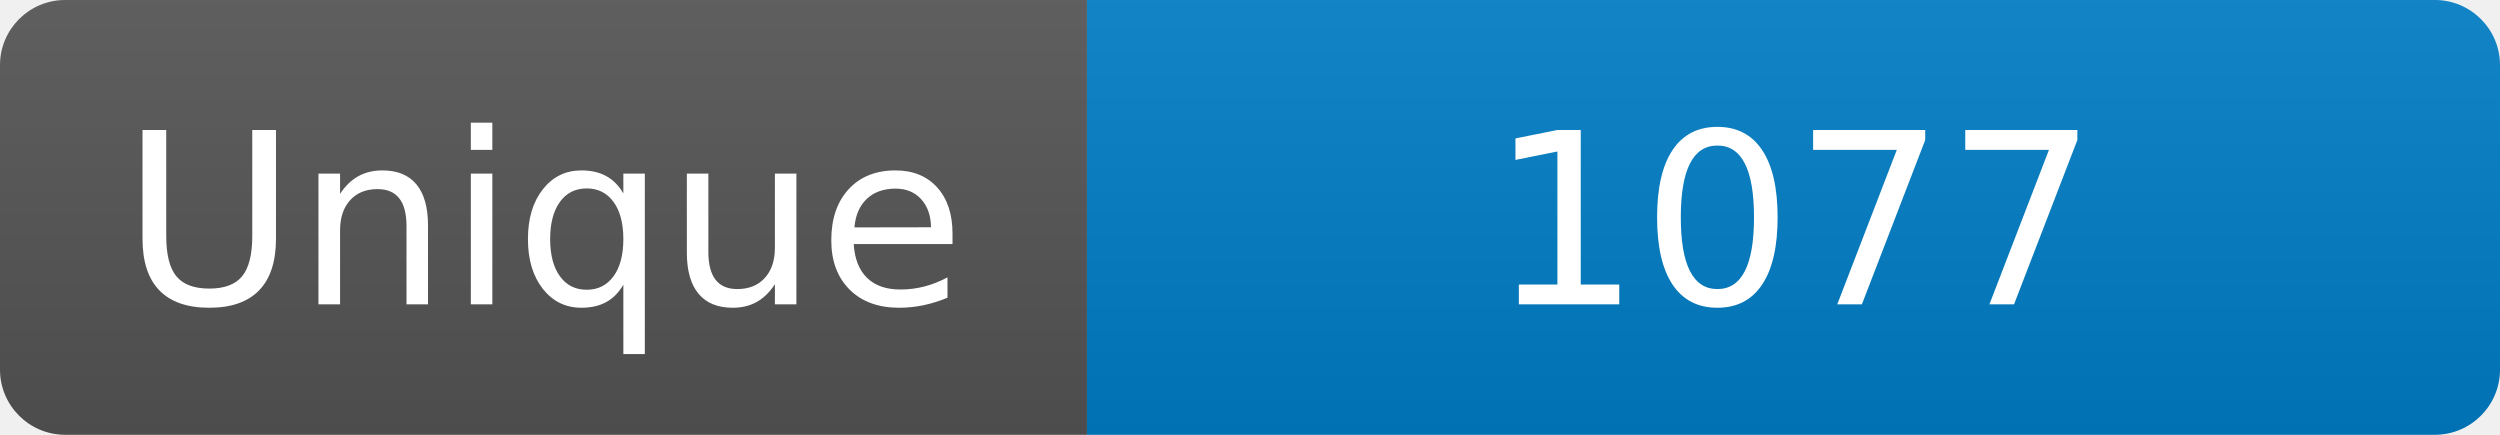
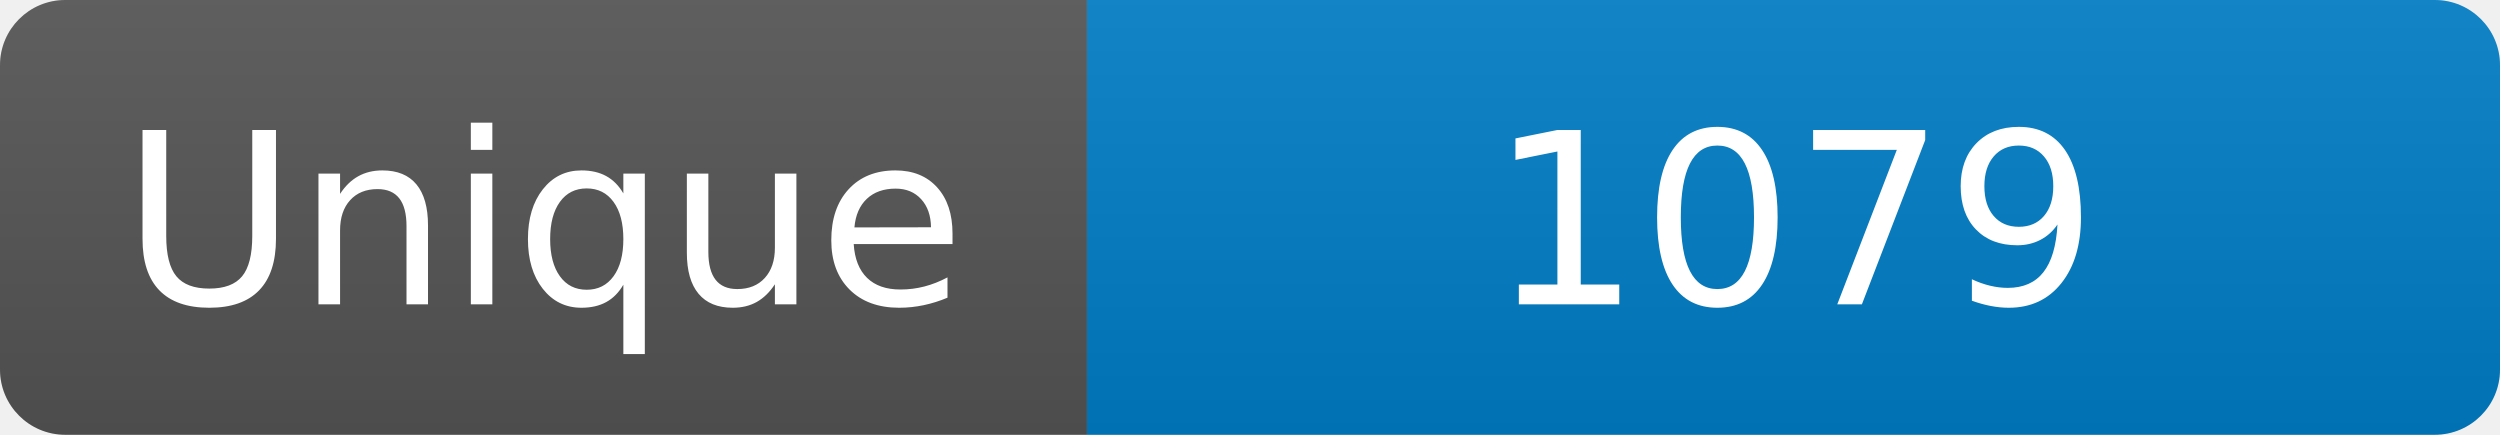
<svg xmlns="http://www.w3.org/2000/svg" width="115" height="20" role="img" aria-label="Maintained?: yes">
  <linearGradient id="s" x2="0" y2="100%">
    <stop offset="0" stop-color="#bbb" stop-opacity=".1" />
    <stop offset="1" stop-opacity=".1" />
  </linearGradient>
  <clipPath id="r">
    <rect width="115" height="20" rx="3" fill="#fff" />
  </clipPath>
  <g clip-path="url(#r)">
    <rect width="50" height="20" fill="#555" />
    <rect x="50" width="160" height="20" fill="#007ec6" />
    <rect width="115" height="20" fill="url(#s)" />
  </g>
  <g fill="#fff" text-anchor="middle" font-family="Verdana,Geneva,DejaVu Sans,sans-serif" font-size="110">
    <text x="250" y="140" transform="scale(.1)" fill="#fff">Unique</text>
-     <text x="825" y="140" transform="scale(.1)" fill="#fff">1077</text>
+     <text x="825" y="140" transform="scale(.1)" fill="#fff">1079</text>
  </g>
</svg>
